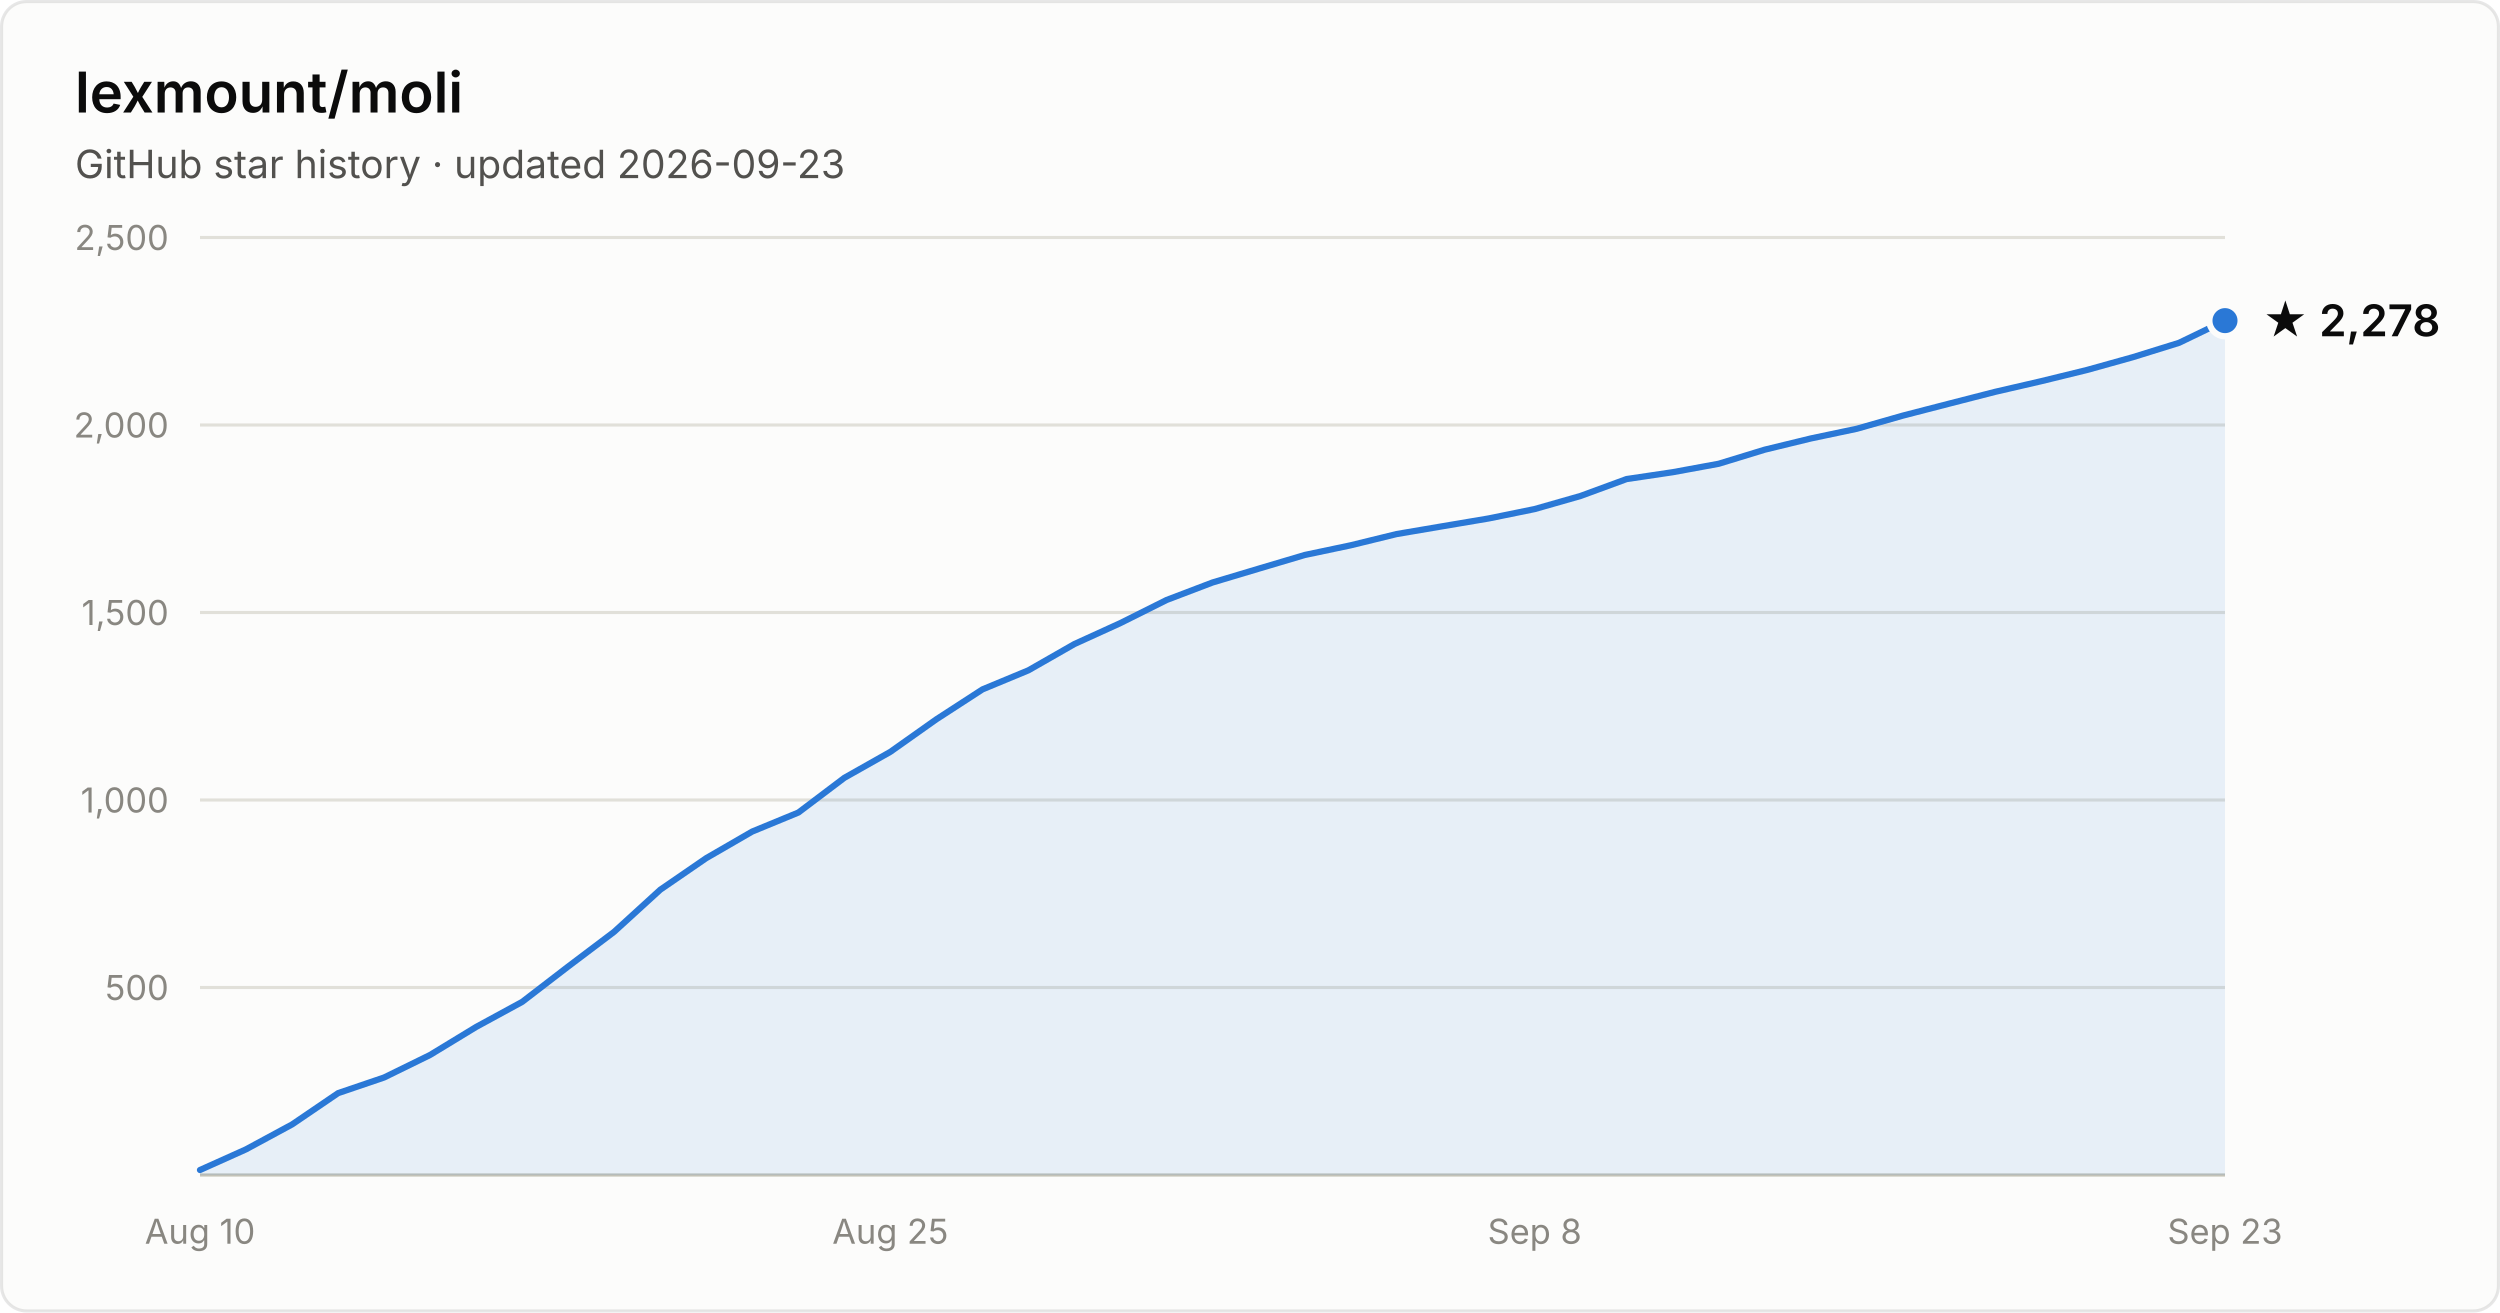
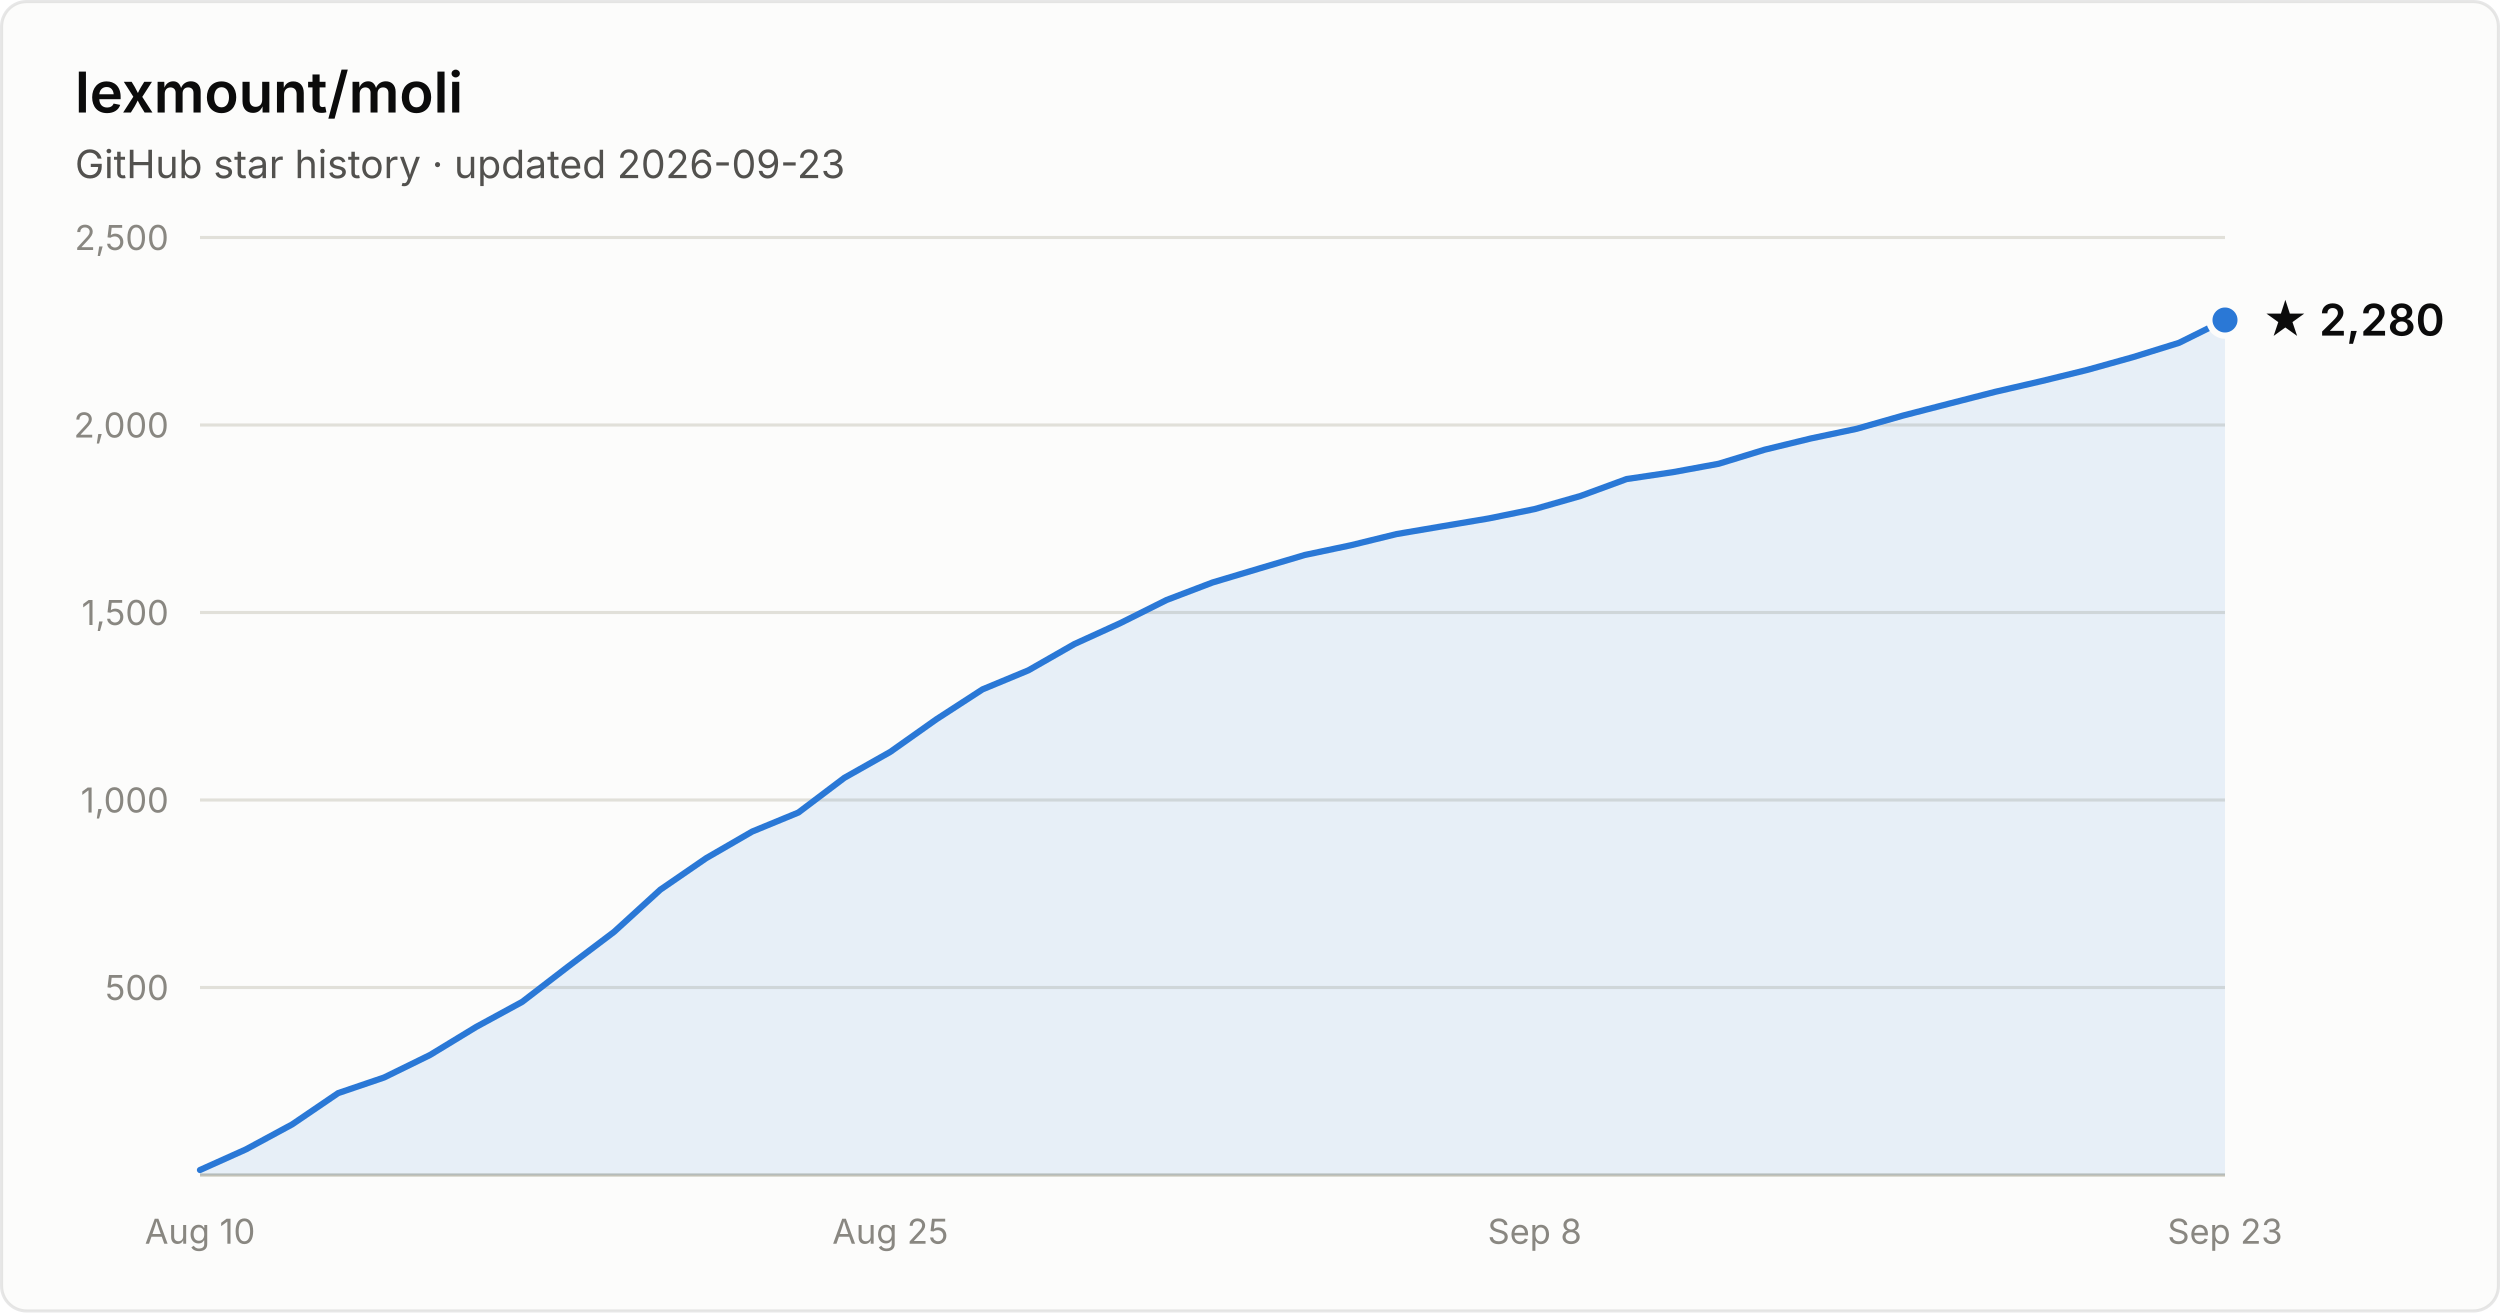
- <svg xmlns="http://www.w3.org/2000/svg" width="800" height="420" viewBox="0 0 800 420" font-family="system-ui, -apple-system, Segoe UI, sans-serif" role="img" aria-label="Star history of lexmount/moli: 2,278 stars as of 2026-09-23">
+ <svg xmlns="http://www.w3.org/2000/svg" width="800" height="420" viewBox="0 0 800 420" font-family="system-ui, -apple-system, Segoe UI, sans-serif" role="img" aria-label="Star history of lexmount/moli: 2,280 stars as of 2026-09-23">
  <rect x="0.5" y="0.5" width="799" height="419" rx="8" fill="#fcfcfb" stroke="rgba(11,11,11,0.10)" />
  <text x="24" y="36" fill="#0b0b0b" font-size="18" font-weight="600">lexmount/moli</text>
  <text x="24" y="57" fill="#52514e" font-size="12.5">GitHub star history · updated 2026-09-23</text>
  <line x1="64" y1="316.0" x2="712" y2="316.0" stroke="#e1e0d9" stroke-width="1" />
  <text x="54" y="320.0" text-anchor="end" fill="#898781" font-size="11" style="font-variant-numeric:tabular-nums">500</text>
  <line x1="64" y1="256.0" x2="712" y2="256.0" stroke="#e1e0d9" stroke-width="1" />
  <text x="54" y="260.0" text-anchor="end" fill="#898781" font-size="11" style="font-variant-numeric:tabular-nums">1,000</text>
  <line x1="64" y1="196.0" x2="712" y2="196.0" stroke="#e1e0d9" stroke-width="1" />
  <text x="54" y="200.0" text-anchor="end" fill="#898781" font-size="11" style="font-variant-numeric:tabular-nums">1,500</text>
  <line x1="64" y1="136.0" x2="712" y2="136.0" stroke="#e1e0d9" stroke-width="1" />
  <text x="54" y="140.0" text-anchor="end" fill="#898781" font-size="11" style="font-variant-numeric:tabular-nums">2,000</text>
  <line x1="64" y1="76.0" x2="712" y2="76.0" stroke="#e1e0d9" stroke-width="1" />
  <text x="54" y="80.0" text-anchor="end" fill="#898781" font-size="11" style="font-variant-numeric:tabular-nums">2,500</text>
  <line x1="64" y1="376" x2="712" y2="376" stroke="#c3c2b7" stroke-width="1" />
  <text x="64.0" y="398" text-anchor="middle" fill="#898781" font-size="11" style="font-variant-numeric:tabular-nums">Aug 10</text>
  <text x="284.9" y="398" text-anchor="middle" fill="#898781" font-size="11" style="font-variant-numeric:tabular-nums">Aug 25</text>
  <text x="491.1" y="398" text-anchor="middle" fill="#898781" font-size="11" style="font-variant-numeric:tabular-nums">Sep 8</text>
  <text x="712.0" y="398" text-anchor="middle" fill="#898781" font-size="11" style="font-variant-numeric:tabular-nums">Sep 23</text>
-   <path d="M64.0 374.4 L78.7 367.8 L93.5 359.8 L108.2 349.8 L122.9 344.8 L137.6 337.6 L152.4 328.6 L167.1 320.6 L181.8 309.3 L196.5 298.2 L211.3 284.7 L226.0 274.6 L240.7 266.1 L255.5 260.0 L270.2 248.9 L284.9 240.6 L299.6 230.2 L314.4 220.6 L329.1 214.5 L343.8 206.1 L358.5 199.4 L373.3 192.0 L388.0 186.4 L402.7 182.0 L417.5 177.6 L432.2 174.5 L446.9 170.9 L461.6 168.4 L476.4 165.9 L491.1 162.9 L505.8 158.7 L520.5 153.3 L535.3 151.1 L550.0 148.4 L564.7 143.9 L579.5 140.3 L594.2 137.2 L608.9 133.0 L623.6 129.2 L638.4 125.4 L653.1 122.0 L667.8 118.4 L682.5 114.3 L697.3 109.7 L712.0 102.6 L712.0 376 L64.0 376 Z" fill="#2a78d6" fill-opacity="0.1" />
-   <path d="M64.0 374.4 L78.7 367.8 L93.5 359.8 L108.2 349.8 L122.9 344.8 L137.6 337.6 L152.4 328.6 L167.1 320.6 L181.8 309.3 L196.5 298.2 L211.3 284.7 L226.0 274.6 L240.7 266.1 L255.5 260.0 L270.2 248.9 L284.9 240.6 L299.6 230.2 L314.4 220.6 L329.1 214.5 L343.8 206.1 L358.5 199.4 L373.3 192.0 L388.0 186.4 L402.7 182.0 L417.5 177.6 L432.2 174.5 L446.9 170.9 L461.6 168.4 L476.4 165.9 L491.1 162.9 L505.8 158.7 L520.5 153.3 L535.3 151.1 L550.0 148.4 L564.7 143.9 L579.5 140.3 L594.2 137.2 L608.9 133.0 L623.6 129.2 L638.4 125.4 L653.1 122.0 L667.8 118.4 L682.5 114.3 L697.3 109.7 L712.0 102.6" fill="none" stroke="#2a78d6" stroke-width="2" stroke-linejoin="round" stroke-linecap="round" />
-   <circle cx="712.0" cy="102.6" r="5" fill="#2a78d6" stroke="#fcfcfb" stroke-width="2" />
-   <text x="724.0" y="107.6" fill="#0b0b0b" font-size="14" font-weight="600">★ 2,278</text>
+   <path d="M64.0 374.4 L78.7 367.8 L93.5 359.8 L108.2 349.8 L122.9 344.8 L137.6 337.6 L152.4 328.6 L167.1 320.6 L181.8 309.3 L196.5 298.2 L211.3 284.7 L226.0 274.6 L240.7 266.1 L255.5 260.0 L270.2 248.9 L284.9 240.6 L299.6 230.2 L314.4 220.6 L329.1 214.5 L343.8 206.1 L358.5 199.4 L373.3 192.0 L388.0 186.4 L402.7 182.0 L417.5 177.6 L432.2 174.5 L446.9 170.9 L461.6 168.4 L476.4 165.9 L491.1 162.9 L505.8 158.7 L520.5 153.3 L535.3 151.1 L550.0 148.4 L564.7 143.9 L579.5 140.3 L594.2 137.2 L608.9 133.0 L623.6 129.2 L638.4 125.4 L653.1 122.0 L667.8 118.4 L682.5 114.3 L697.3 109.7 L712.0 102.4 L712.0 376 L64.0 376 Z" fill="#2a78d6" fill-opacity="0.1" />
+   <path d="M64.0 374.4 L78.7 367.8 L93.5 359.8 L108.2 349.8 L122.9 344.8 L137.6 337.6 L152.4 328.6 L167.1 320.6 L181.8 309.3 L196.5 298.2 L211.3 284.7 L226.0 274.6 L240.7 266.1 L255.5 260.0 L270.2 248.9 L284.9 240.6 L299.6 230.2 L314.4 220.6 L329.1 214.5 L343.8 206.1 L358.5 199.4 L373.3 192.0 L388.0 186.4 L402.7 182.0 L417.5 177.6 L432.2 174.5 L446.9 170.9 L461.6 168.4 L476.4 165.9 L491.1 162.9 L505.8 158.7 L520.5 153.3 L535.3 151.1 L550.0 148.4 L564.7 143.9 L579.5 140.3 L594.2 137.2 L608.9 133.0 L623.6 129.2 L638.4 125.4 L653.1 122.0 L667.8 118.4 L682.5 114.3 L697.3 109.7 L712.0 102.4" fill="none" stroke="#2a78d6" stroke-width="2" stroke-linejoin="round" stroke-linecap="round" />
+   <circle cx="712.0" cy="102.4" r="5" fill="#2a78d6" stroke="#fcfcfb" stroke-width="2" />
+   <text x="724.0" y="107.4" fill="#0b0b0b" font-size="14" font-weight="600">★ 2,280</text>
</svg>
